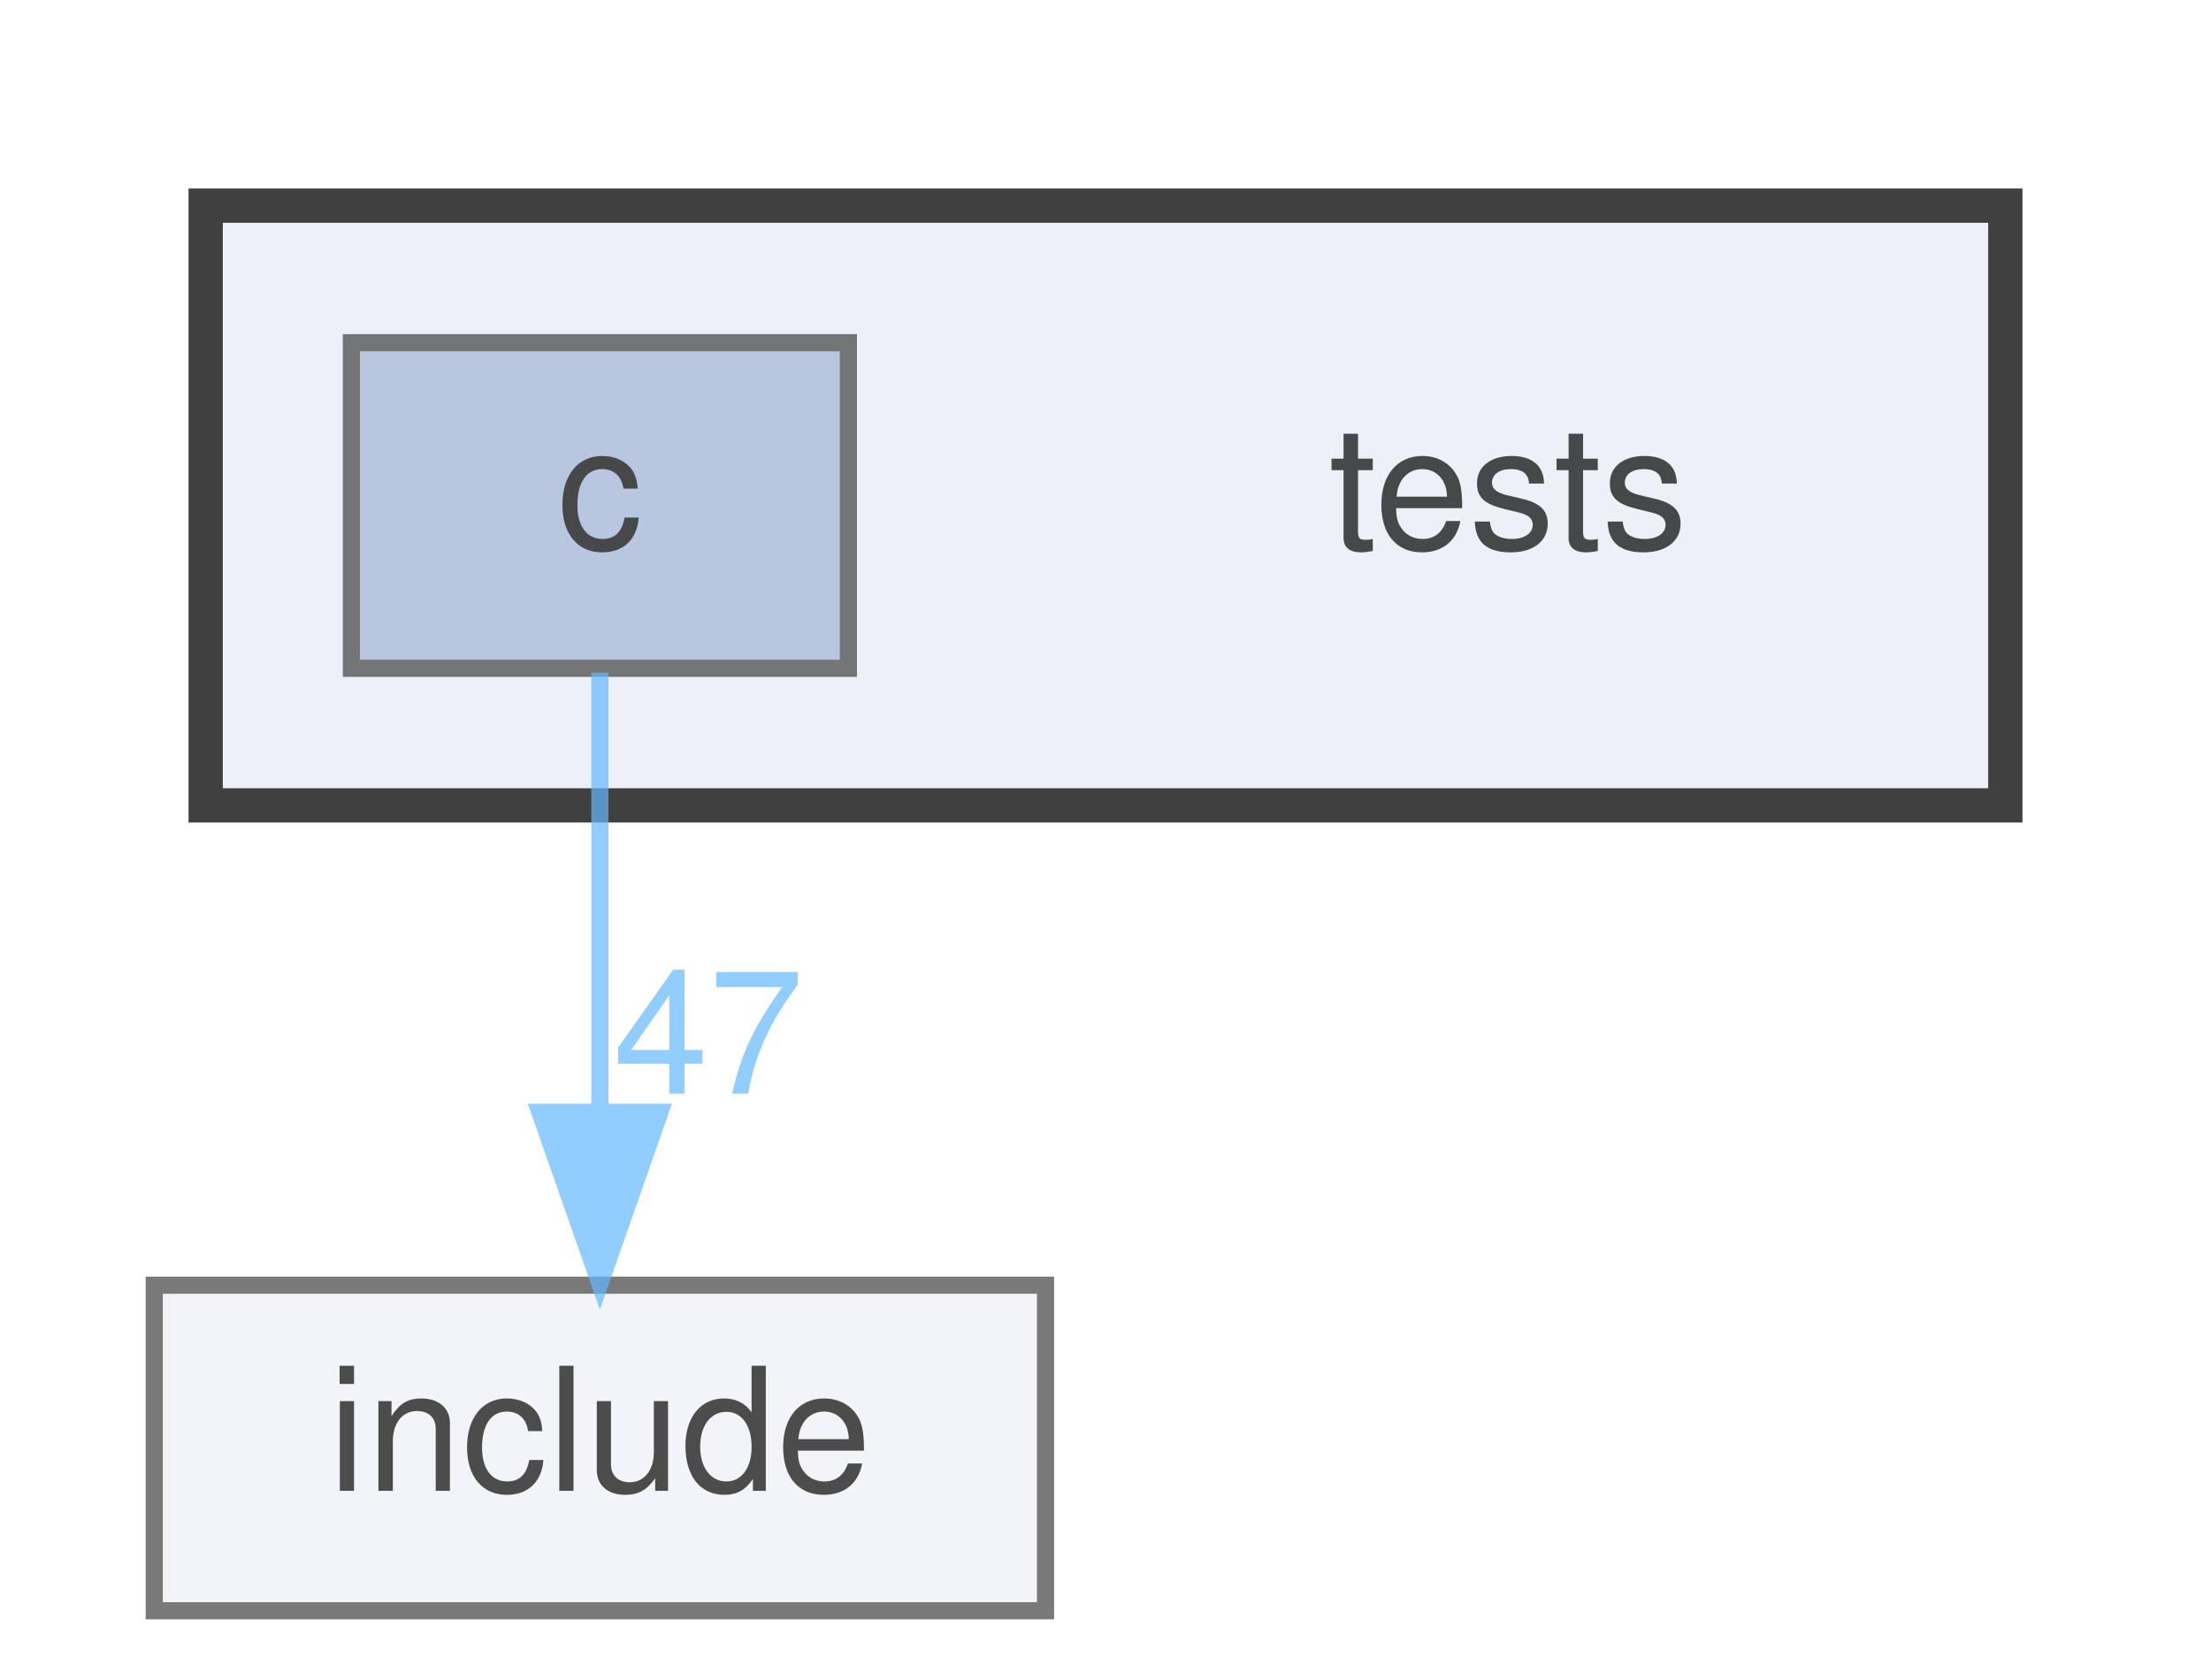
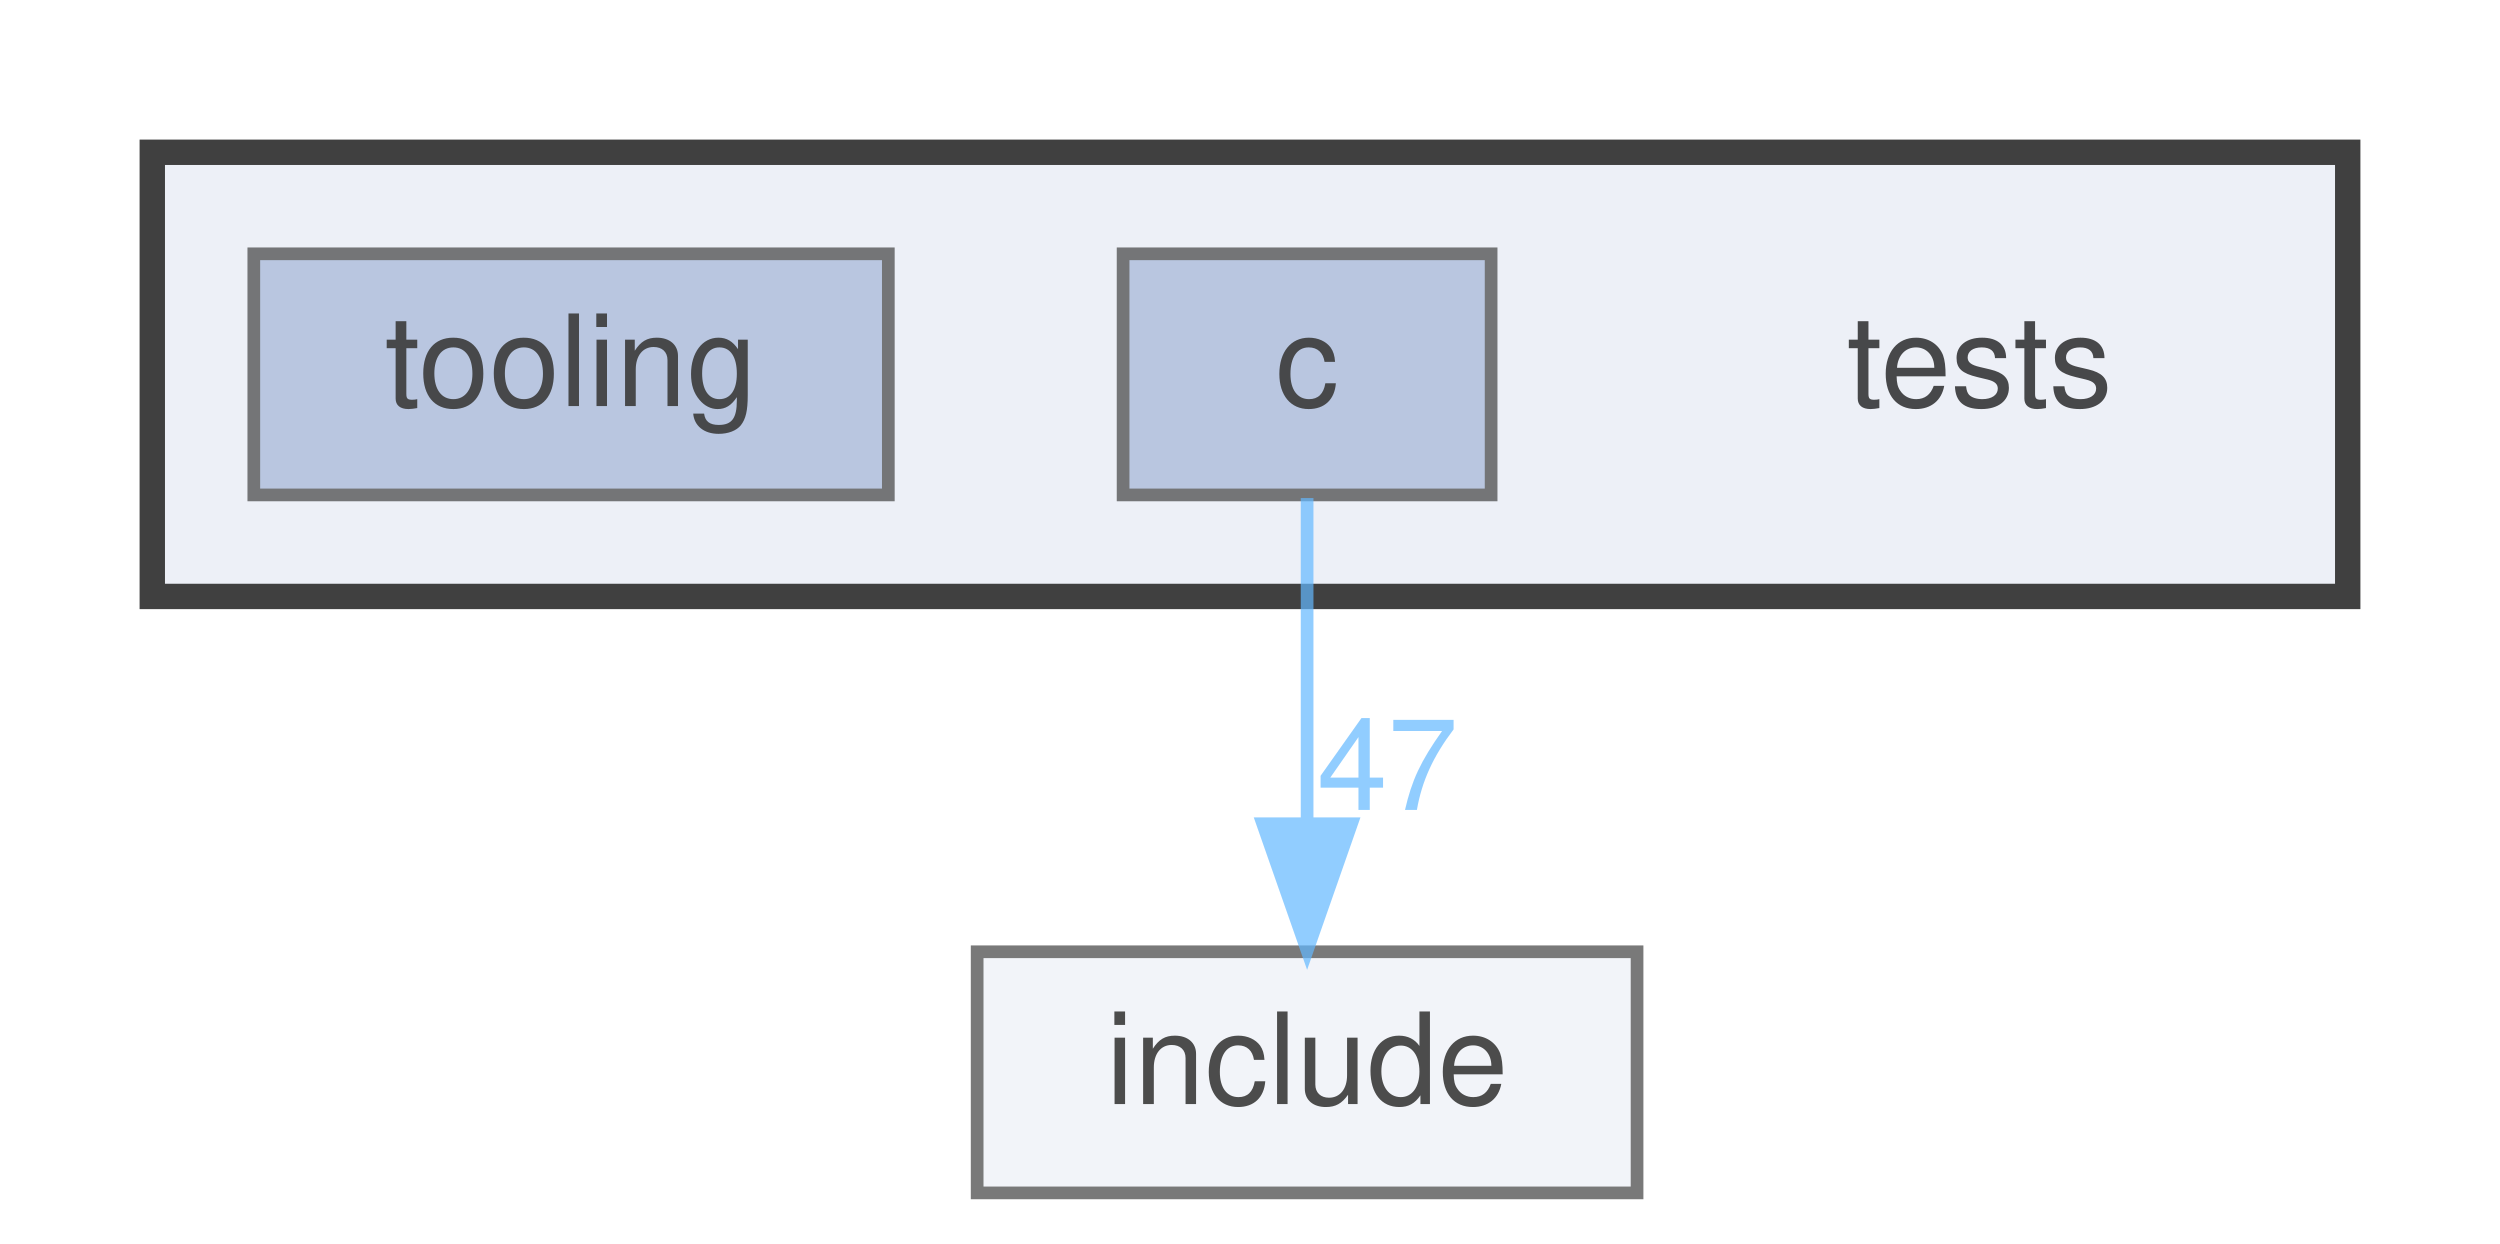
- <svg xmlns="http://www.w3.org/2000/svg" xmlns:xlink="http://www.w3.org/1999/xlink" width="129pt" height="98pt" viewBox="0.00 0.00 129.00 98.00">
+ <svg xmlns="http://www.w3.org/2000/svg" xmlns:xlink="http://www.w3.org/1999/xlink" width="197pt" height="98pt" viewBox="0.00 0.00 197.00 98.00">
  <svg id="main" version="1.1" xml:space="preserve">
    <style type="text/css">
.node, .edge {opacity: 0.7;}
.node.selected, .edge.selected {opacity: 1;}
.edge:hover path { stroke: red; }
.edge:hover polygon { stroke: red; fill: red; }
</style>
    <svg id="graph" class="graph">
      <g id="graph0" class="graph" transform="scale(1 1) rotate(0) translate(4 94)">
        <g id="clust1" class="cluster">
          <g id="a_clust1">
            <a xlink:href="dir_59425e443f801f1f2fd8bbe4959a3ccf.html" target="_top">
-               <polygon fill="#edf0f7" stroke="#404040" stroke-width="2" points="8,-47 8,-82 113,-82 113,-47 8,-47" />
+               <polygon fill="#edf0f7" stroke="#404040" stroke-width="2" points="8,-47 8,-82 181,-82 181,-47 8,-47" />
            </a>
          </g>
        </g>
        <g id="node1" class="node">
-           <text text-anchor="middle" x="84" y="-62" font-family="Helvetica,sans-Serif" font-size="10.00">tests</text>
+           <text text-anchor="middle" x="152" y="-62" font-family="Helvetica,sans-Serif" font-size="10.00">tests</text>
        </g>
        <g id="node2" class="node">
          <g id="a_node2">
            <a xlink:href="dir_8fb851d3b3b559f734b4acd0650bb509.html" target="_top" xlink:title="c">
-               <polygon fill="#a2b4d6" stroke="#404040" points="45.5,-74 16.5,-74 16.5,-55 45.5,-55 45.5,-74" />
-               <text text-anchor="middle" x="31" y="-62" font-family="Helvetica,sans-Serif" font-size="10.00">c</text>
+               <polygon fill="#a2b4d6" stroke="#404040" points="113.5,-74 84.5,-74 84.5,-55 113.5,-55 113.5,-74" />
+               <text text-anchor="middle" x="99" y="-62" font-family="Helvetica,sans-Serif" font-size="10.00">c</text>
+             </a>
+           </g>
+         </g>
+         <g id="node4" class="node">
+           <g id="a_node4">
+             <a xlink:href="dir_d44c64559bbebec7f509842c48db8b23.html" target="_top" xlink:title="include">
+               <polygon fill="#edf0f7" stroke="#404040" points="125,-19 73,-19 73,0 125,0 125,-19" />
+               <text text-anchor="middle" x="99" y="-7" font-family="Helvetica,sans-Serif" font-size="10.00">include</text>
+             </a>
+           </g>
+         </g>
+         <g id="edge1" class="edge">
+           <g id="a_edge1">
+             <a xlink:href="dir_000000_000003.html" target="_top">
+               <path fill="none" stroke="#63b8ff" d="M99,-54.75C99,-47.8 99,-37.85 99,-29.13" />
+               <polygon fill="#63b8ff" stroke="#63b8ff" points="102.5,-29.09 99,-19.09 95.5,-29.09 102.5,-29.09" />
+             </a>
+           </g>
+           <g id="a_edge1-headlabel">
+             <a xlink:href="dir_000000_000003.html" target="_top" xlink:title="47">
+               <text text-anchor="middle" x="105.34" y="-30.18" font-family="Helvetica,sans-Serif" font-size="10.00" fill="#63b8ff">47</text>
            </a>
          </g>
        </g>
        <g id="node3" class="node">
          <g id="a_node3">
-             <a xlink:href="dir_d44c64559bbebec7f509842c48db8b23.html" target="_top" xlink:title="include">
-               <polygon fill="#edf0f7" stroke="#404040" points="57,-19 5,-19 5,0 57,0 57,-19" />
-               <text text-anchor="middle" x="31" y="-7" font-family="Helvetica,sans-Serif" font-size="10.00">include</text>
-             </a>
-           </g>
-         </g>
-         <g id="edge1" class="edge">
-           <g id="a_edge1">
-             <a xlink:href="dir_000000_000002.html" target="_top">
-               <path fill="none" stroke="#63b8ff" d="M31,-54.75C31,-47.8 31,-37.85 31,-29.13" />
-               <polygon fill="#63b8ff" stroke="#63b8ff" points="34.5,-29.09 31,-19.09 27.5,-29.09 34.5,-29.09" />
-             </a>
-           </g>
-           <g id="a_edge1-headlabel">
-             <a xlink:href="dir_000000_000002.html" target="_top" xlink:title="47">
-               <text text-anchor="middle" x="37.34" y="-30.18" font-family="Helvetica,sans-Serif" font-size="10.00" fill="#63b8ff">47</text>
+             <a xlink:href="dir_52a7667a337f4c20810d4a40231a2cd4.html" target="_top" xlink:title="tooling">
+               <polygon fill="#a2b4d6" stroke="#404040" points="66,-74 16,-74 16,-55 66,-55 66,-74" />
+               <text text-anchor="middle" x="41" y="-62" font-family="Helvetica,sans-Serif" font-size="10.00">tooling</text>
            </a>
          </g>
        </g>
      </g>
    </svg>
  </svg>
  <style type="text/css">

[data-mouse-over-selected='false'] { opacity: 0.7; }
[data-mouse-over-selected='true']  { opacity: 1.0; }

</style>
</svg>
